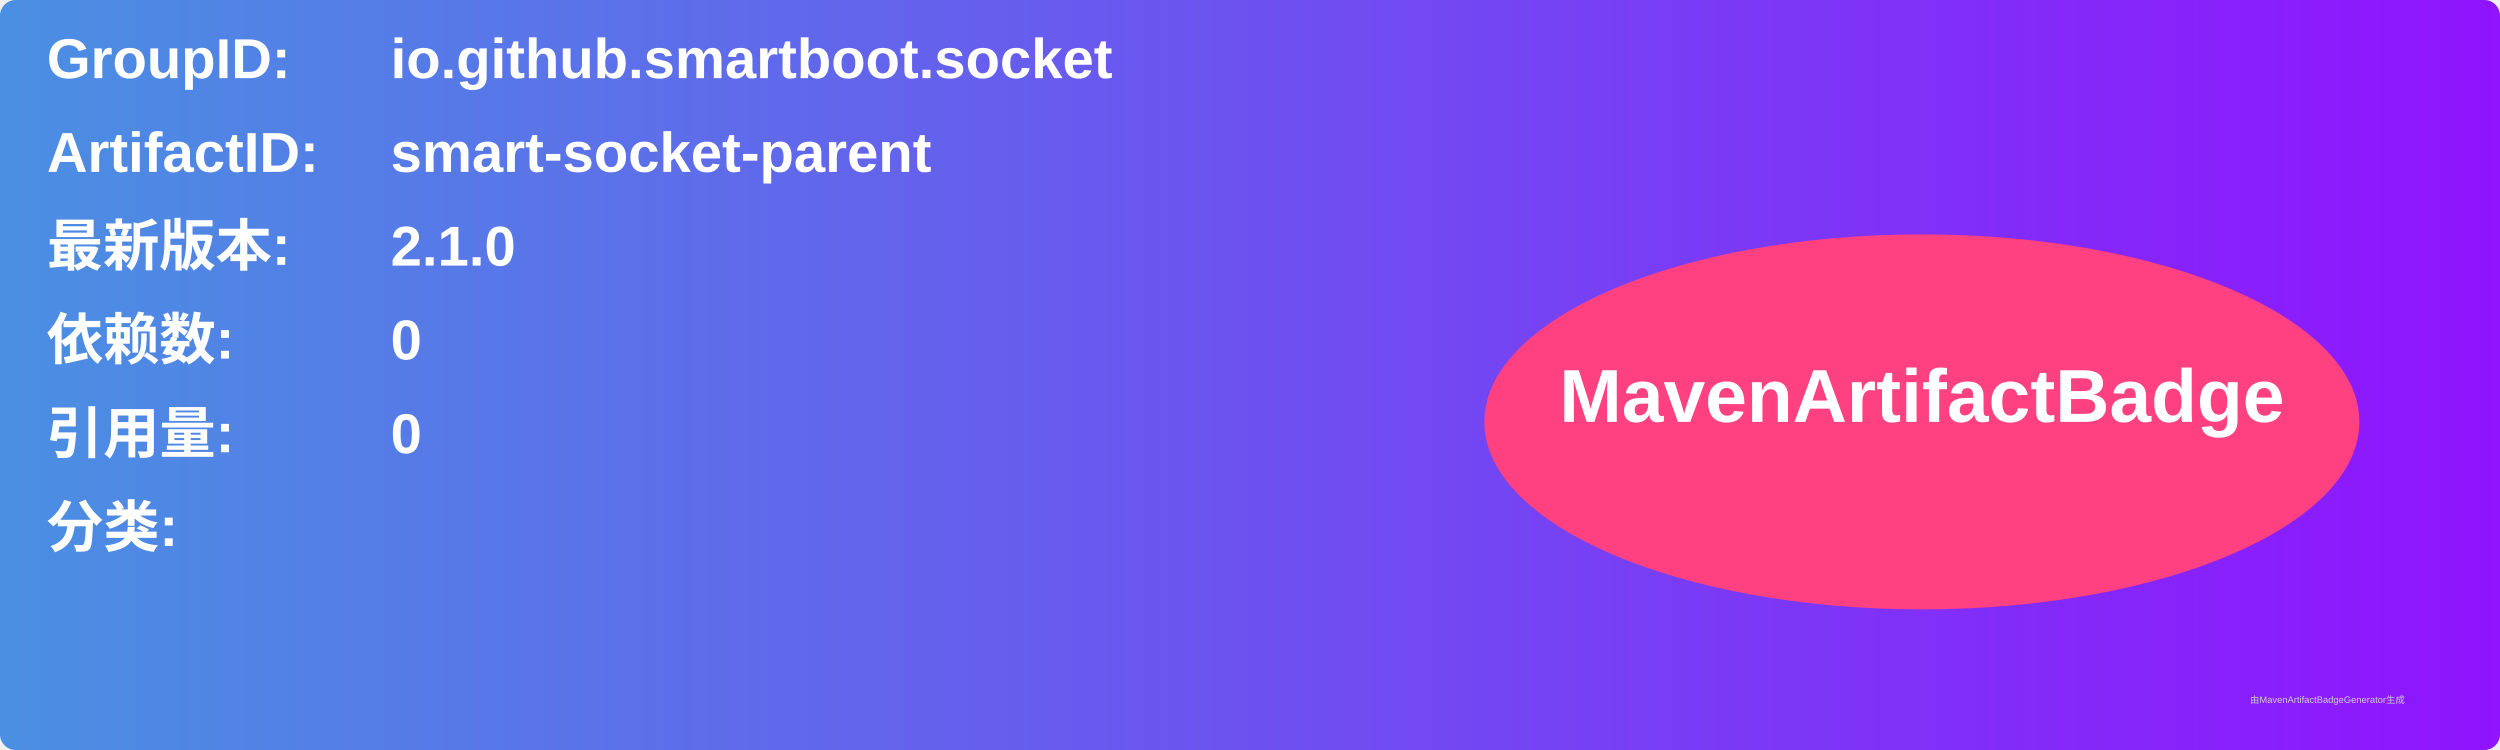
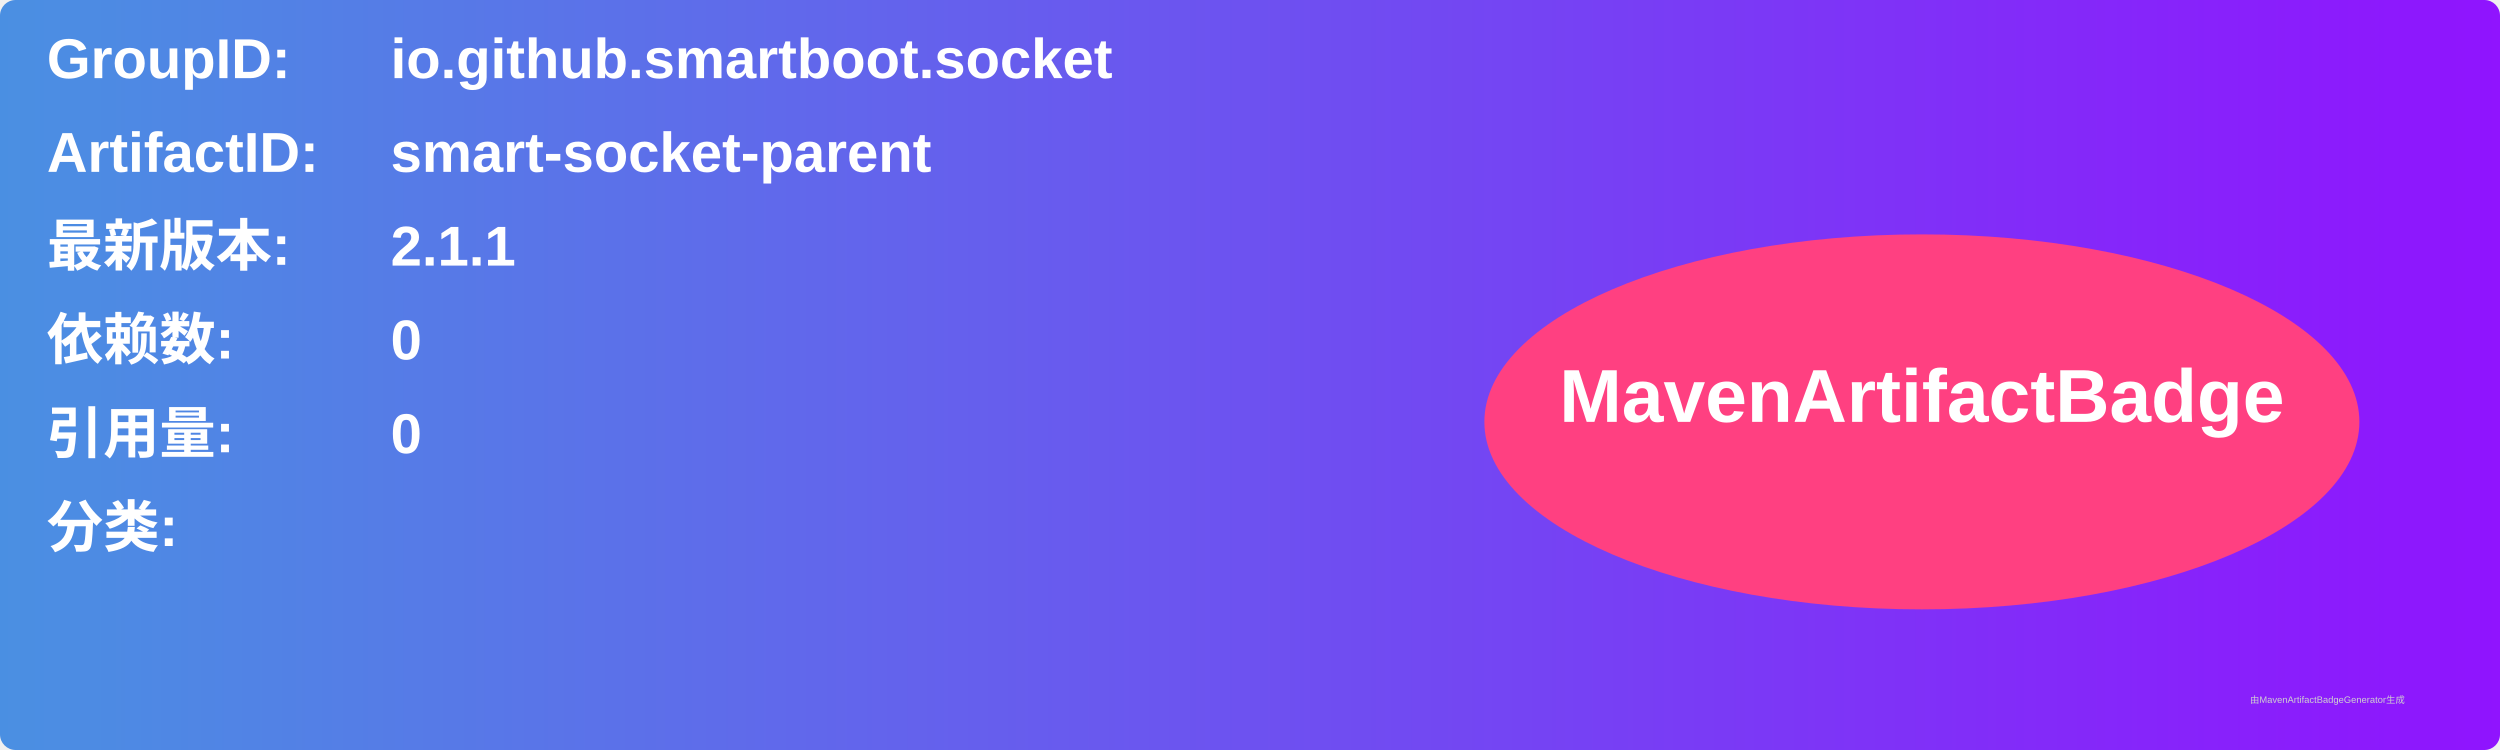
<svg xmlns="http://www.w3.org/2000/svg" width="800" height="240" viewBox="0 0 800 240">
  <linearGradient id="grad" x1="0%" y1="0%" x2="100%" y2="0%">
    <stop offset="0%" stop-color="#4a90e2" />
    <stop offset="100%" stop-color="#9013fe" />
  </linearGradient>
  <rect width="100%" height="100%" rx="5" ry="5" fill="url(#grad)" />
  <g transform="translate(15, 15)">
    <text x="0" y="10" font-family="Arial" font-size="18" fill="white" font-weight="bold" width="260">GroupID:</text>
    <text x="110" y="10" font-family="Arial" font-size="18" fill="white" font-weight="bold" width="460">io.github.smartboot.socket</text>
    <text x="0" y="40" font-family="Arial" font-size="18" fill="white" font-weight="bold" width="260">ArtifactID:</text>
    <text x="110" y="40" font-family="Arial" font-size="18" fill="white" font-weight="bold" width="460">smart-socket-parent</text>
    <text x="0" y="70" font-family="Arial" font-size="18" fill="white" font-weight="bold">最新版本:</text>
    <text x="110" y="70" font-family="Arial" font-size="18" fill="white" font-weight="bold">
-       <tspan font-weight="bold">2.1.0</tspan>
+       <tspan font-weight="bold">2.1.1</tspan>
    </text>
    <text x="0" y="100" font-family="Arial" font-size="18" fill="white" font-weight="bold">依赖数: </text>
    <text x="110" y="100" font-family="Arial" font-size="18" fill="white">
      <tspan font-weight="bold">0</tspan>
    </text>
    <text x="0" y="130" font-family="Arial" font-size="18" fill="white" font-weight="bold">引用量: </text>
    <text x="110" y="130" font-family="Arial" font-size="18" fill="white">
      <tspan font-weight="bold">0</tspan>
    </text>
    <text x="0" y="160" font-family="Arial" font-size="18" fill="white" font-weight="bold">分类:</text>
    <text x="10" y="190" font-family="Arial" font-size="10" fill="white">
      <tspan font-weight="bold" />
    </text>
    <ellipse cx="600" cy="120" rx="140" ry="60" fill="#ff4081" />
    <text x="600" y="120" text-anchor="middle" font-family="Arial" font-size="24" fill="white" font-weight="bold">MavenArtifactBadge</text>
  </g>
  <text x="720" y="225" font-family="Arial" font-size="3" fill="#d0d0d0">由MavenArtifactBadgeGenerator生成</text>
</svg>
